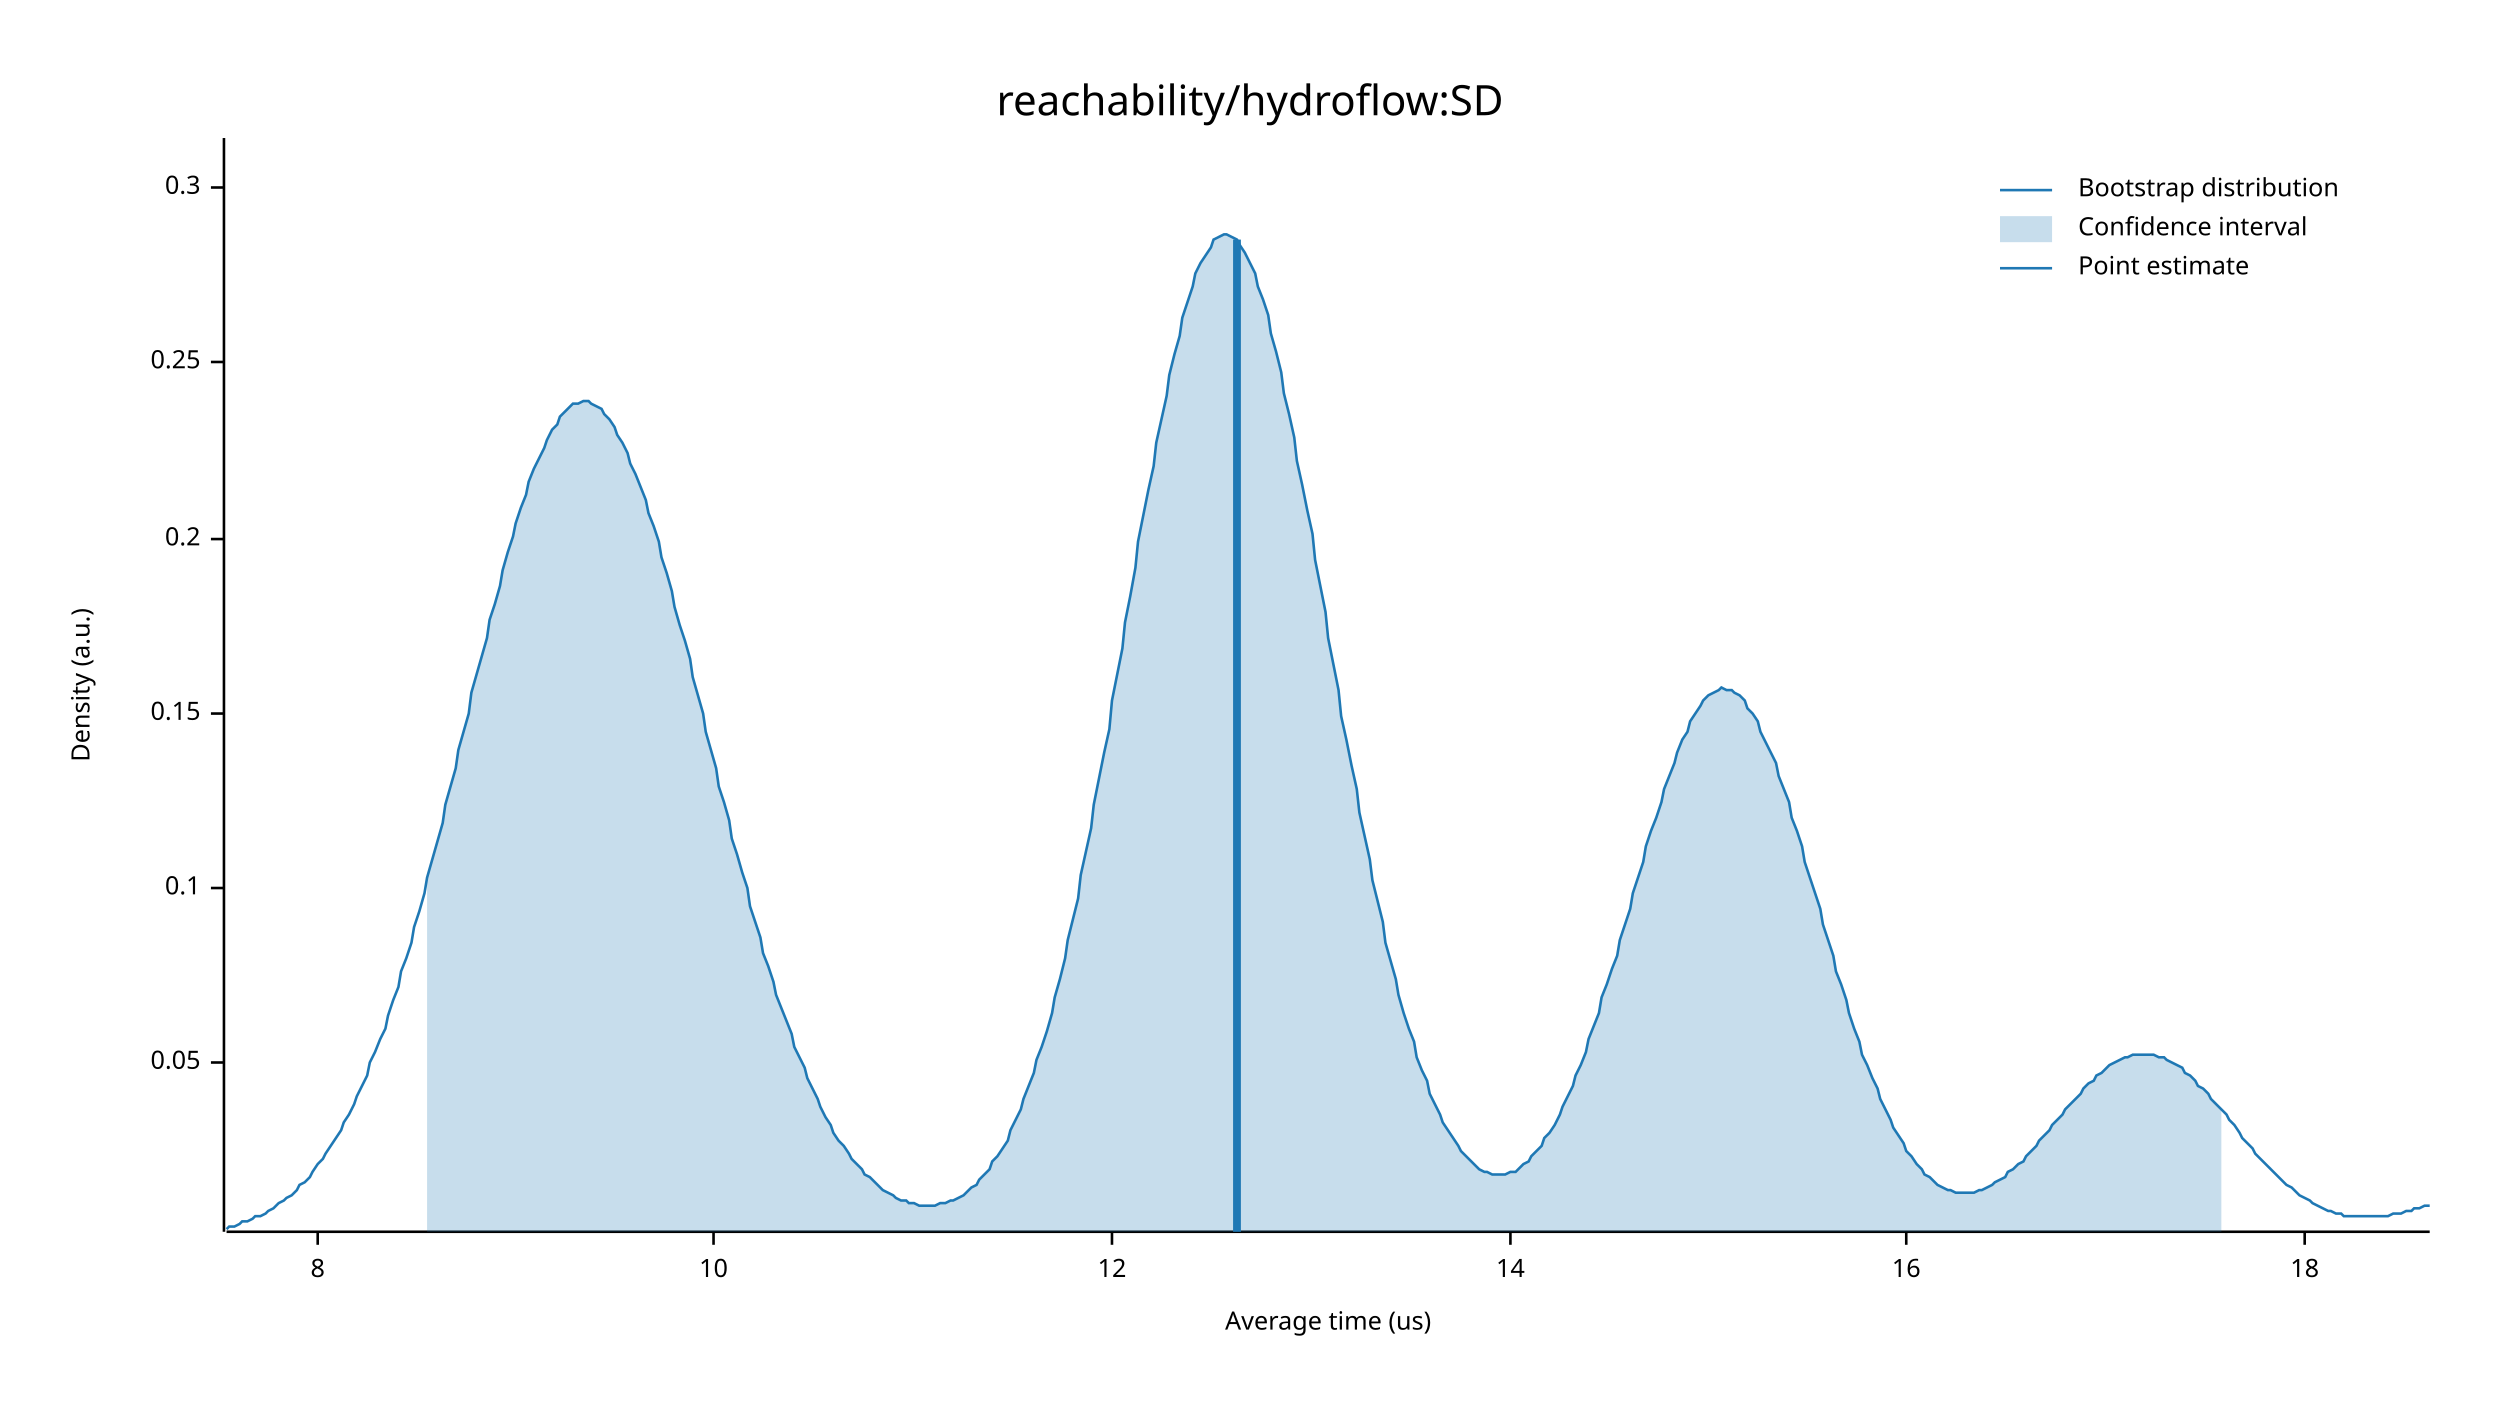
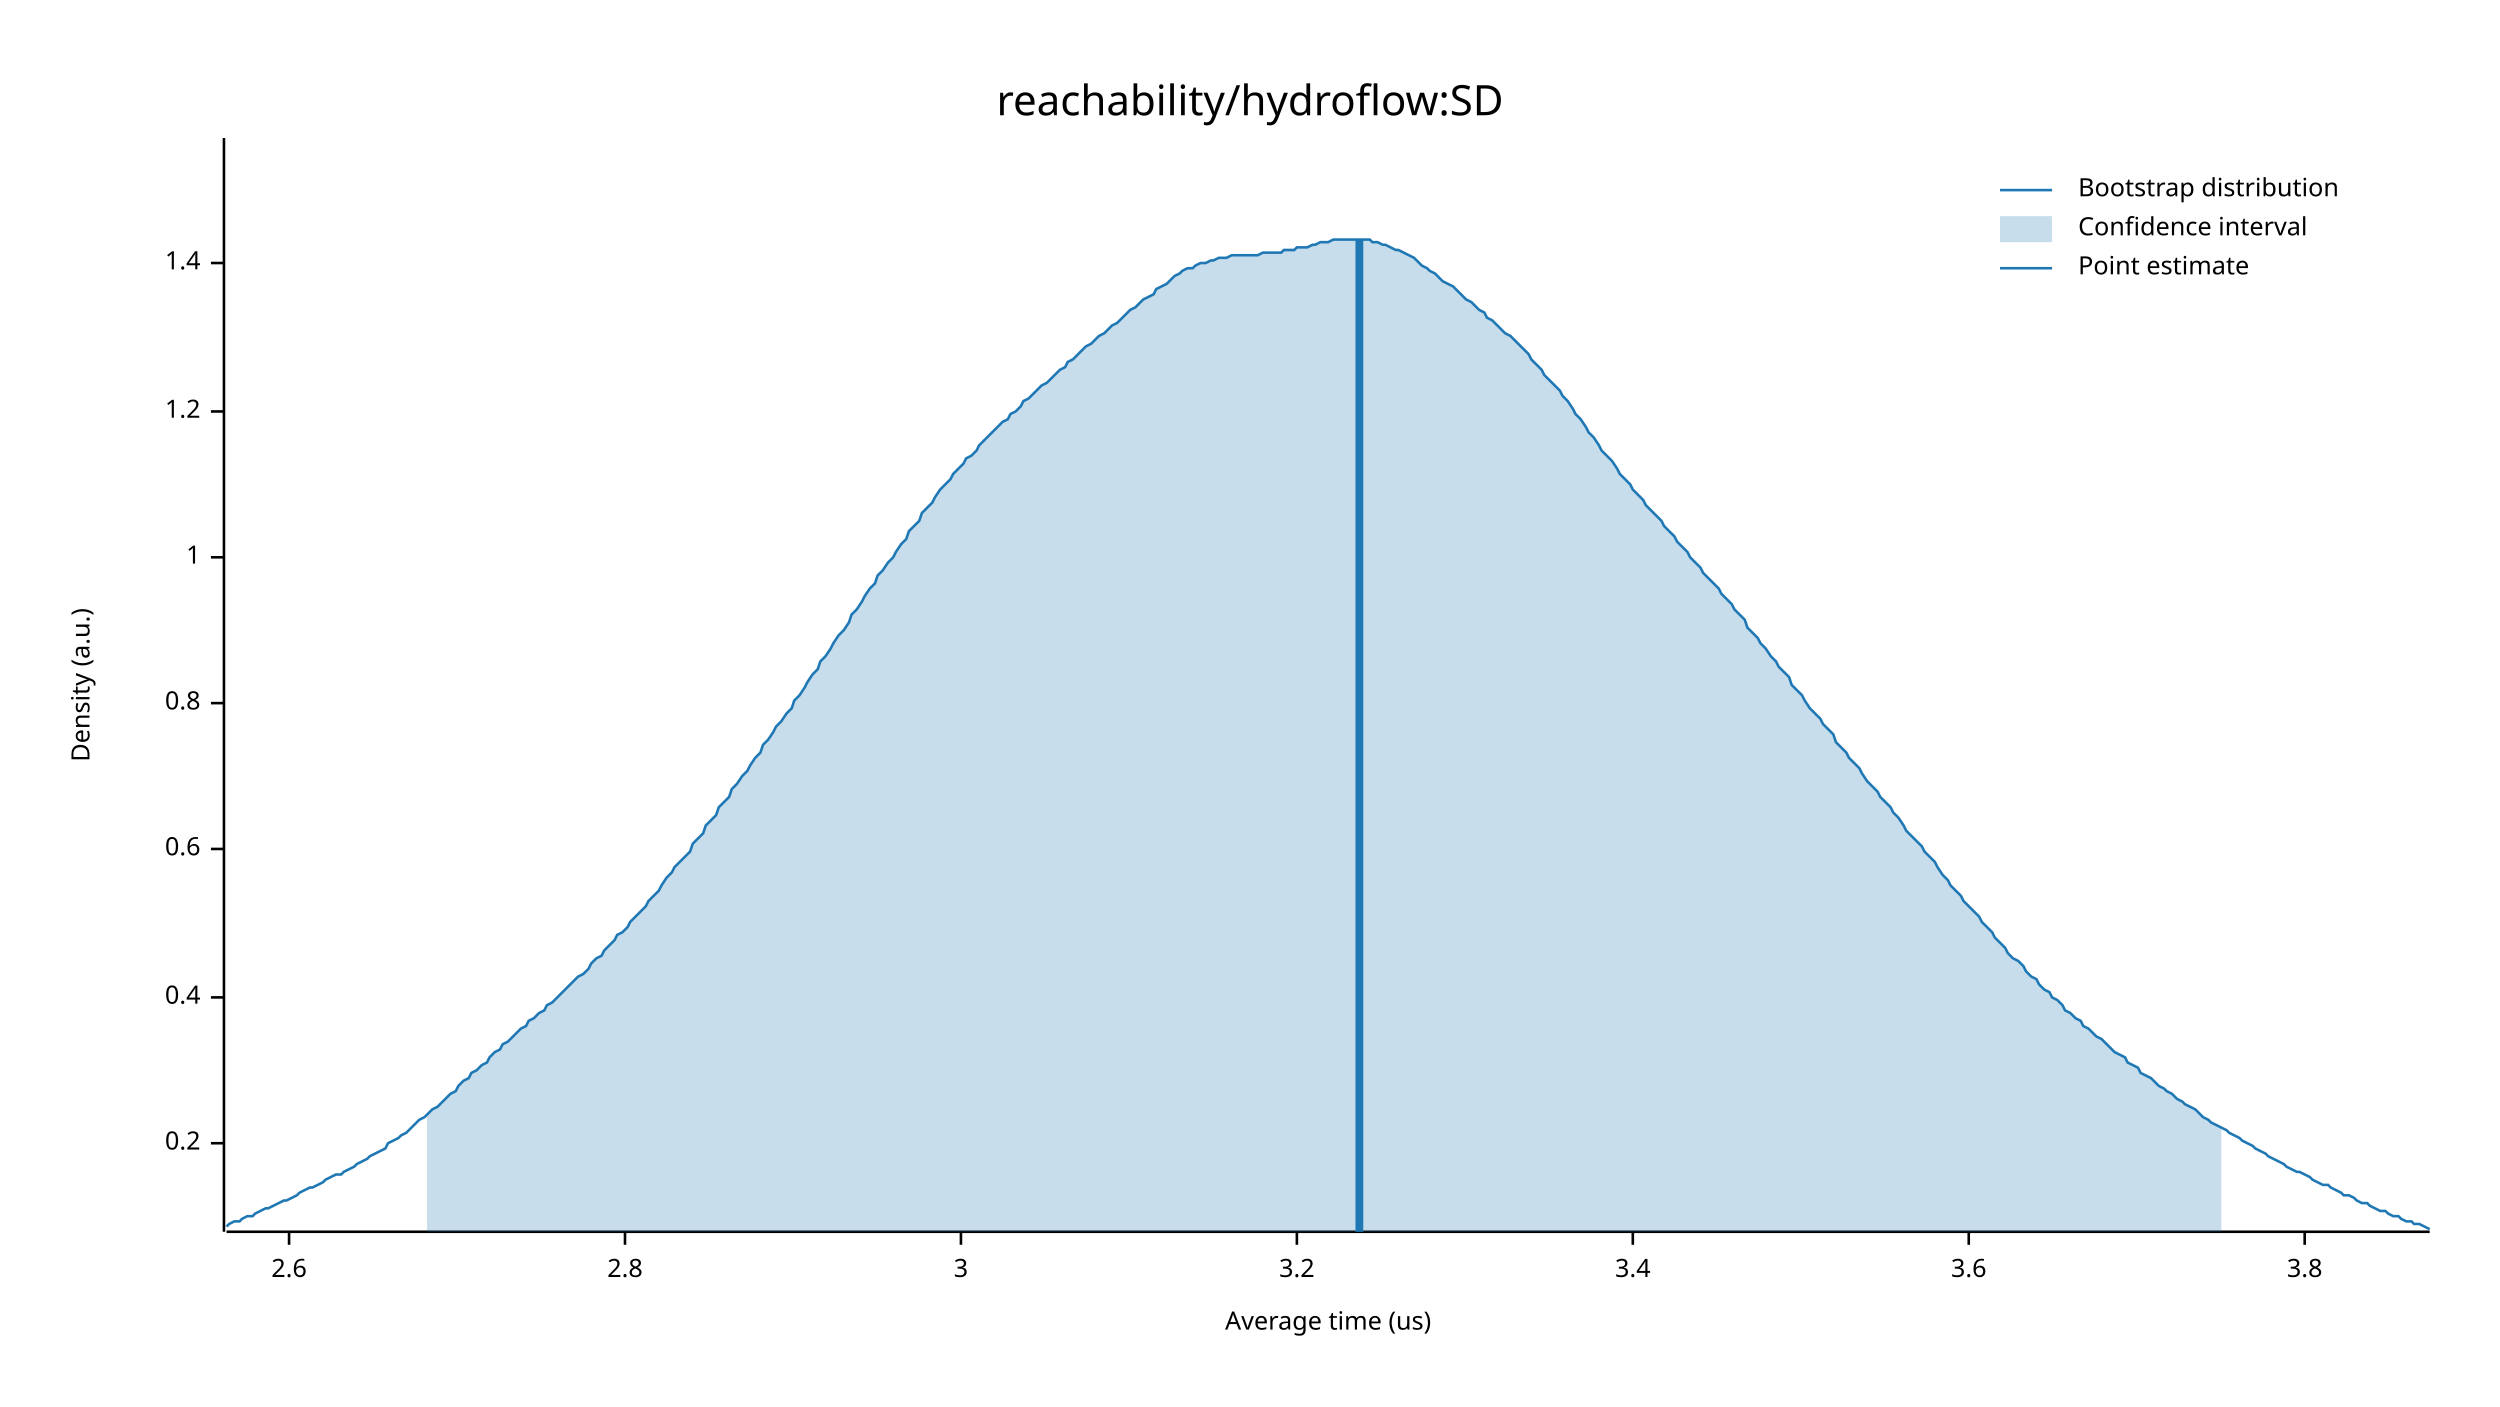
<svg xmlns="http://www.w3.org/2000/svg" width="960" height="540" viewBox="0 0 960 540">
  <text x="480" y="32" dy="0.76em" text-anchor="middle" font-family="sans-serif" font-size="16.129" opacity="1" fill="#000000">
reachability/hydroflow:SD
</text>
  <text x="27" y="263" dy="0.76em" text-anchor="middle" font-family="sans-serif" font-size="9.677" opacity="1" fill="#000000" transform="rotate(270, 27, 263)">
Density (a.u.)
</text>
  <text x="510" y="513" dy="-0.5ex" text-anchor="middle" font-family="sans-serif" font-size="9.677" opacity="1" fill="#000000">
Average time (us)
</text>
  <polyline fill="none" opacity="1" stroke="#000000" stroke-width="1" points="86,53 86,473 " />
-   <text x="77" y="408" dy="0.5ex" text-anchor="end" font-family="sans-serif" font-size="9.677" opacity="1" fill="#000000">
- 0.05
- </text>
-   <polyline fill="none" opacity="1" stroke="#000000" stroke-width="1" points="81,408 86,408 " />
-   <text x="77" y="341" dy="0.5ex" text-anchor="end" font-family="sans-serif" font-size="9.677" opacity="1" fill="#000000">
- 0.1
- </text>
-   <polyline fill="none" opacity="1" stroke="#000000" stroke-width="1" points="81,341 86,341 " />
-   <text x="77" y="274" dy="0.5ex" text-anchor="end" font-family="sans-serif" font-size="9.677" opacity="1" fill="#000000">
- 0.15
- </text>
-   <polyline fill="none" opacity="1" stroke="#000000" stroke-width="1" points="81,274 86,274 " />
-   <text x="77" y="207" dy="0.5ex" text-anchor="end" font-family="sans-serif" font-size="9.677" opacity="1" fill="#000000">
+   <text x="77" y="439" dy="0.5ex" text-anchor="end" font-family="sans-serif" font-size="9.677" opacity="1" fill="#000000">
0.2
</text>
-   <polyline fill="none" opacity="1" stroke="#000000" stroke-width="1" points="81,207 86,207 " />
-   <text x="77" y="139" dy="0.5ex" text-anchor="end" font-family="sans-serif" font-size="9.677" opacity="1" fill="#000000">
- 0.25
+   <polyline fill="none" opacity="1" stroke="#000000" stroke-width="1" points="81,439 86,439 " />
+   <text x="77" y="383" dy="0.5ex" text-anchor="end" font-family="sans-serif" font-size="9.677" opacity="1" fill="#000000">
+ 0.4
</text>
-   <polyline fill="none" opacity="1" stroke="#000000" stroke-width="1" points="81,139 86,139 " />
-   <text x="77" y="72" dy="0.5ex" text-anchor="end" font-family="sans-serif" font-size="9.677" opacity="1" fill="#000000">
- 0.3
+   <polyline fill="none" opacity="1" stroke="#000000" stroke-width="1" points="81,383 86,383 " />
+   <text x="77" y="326" dy="0.5ex" text-anchor="end" font-family="sans-serif" font-size="9.677" opacity="1" fill="#000000">
+ 0.6
</text>
-   <polyline fill="none" opacity="1" stroke="#000000" stroke-width="1" points="81,72 86,72 " />
+   <polyline fill="none" opacity="1" stroke="#000000" stroke-width="1" points="81,326 86,326 " />
+   <text x="77" y="270" dy="0.5ex" text-anchor="end" font-family="sans-serif" font-size="9.677" opacity="1" fill="#000000">
+ 0.8
+ </text>
+   <polyline fill="none" opacity="1" stroke="#000000" stroke-width="1" points="81,270 86,270 " />
+   <text x="77" y="214" dy="0.5ex" text-anchor="end" font-family="sans-serif" font-size="9.677" opacity="1" fill="#000000">
+ 1
+ </text>
+   <polyline fill="none" opacity="1" stroke="#000000" stroke-width="1" points="81,214 86,214 " />
+   <text x="77" y="158" dy="0.5ex" text-anchor="end" font-family="sans-serif" font-size="9.677" opacity="1" fill="#000000">
+ 1.2
+ </text>
+   <polyline fill="none" opacity="1" stroke="#000000" stroke-width="1" points="81,158 86,158 " />
+   <text x="77" y="101" dy="0.5ex" text-anchor="end" font-family="sans-serif" font-size="9.677" opacity="1" fill="#000000">
+ 1.4
+ </text>
+   <polyline fill="none" opacity="1" stroke="#000000" stroke-width="1" points="81,101 86,101 " />
  <polyline fill="none" opacity="1" stroke="#000000" stroke-width="1" points="87,473 933,473 " />
-   <text x="122" y="483" dy="0.76em" text-anchor="middle" font-family="sans-serif" font-size="9.677" opacity="1" fill="#000000">
- 8
+   <text x="111" y="483" dy="0.76em" text-anchor="middle" font-family="sans-serif" font-size="9.677" opacity="1" fill="#000000">
+ 2.6
</text>
-   <polyline fill="none" opacity="1" stroke="#000000" stroke-width="1" points="122,473 122,478 " />
-   <text x="274" y="483" dy="0.76em" text-anchor="middle" font-family="sans-serif" font-size="9.677" opacity="1" fill="#000000">
- 10
+   <polyline fill="none" opacity="1" stroke="#000000" stroke-width="1" points="111,473 111,478 " />
+   <text x="240" y="483" dy="0.76em" text-anchor="middle" font-family="sans-serif" font-size="9.677" opacity="1" fill="#000000">
+ 2.8
</text>
-   <polyline fill="none" opacity="1" stroke="#000000" stroke-width="1" points="274,473 274,478 " />
-   <text x="427" y="483" dy="0.76em" text-anchor="middle" font-family="sans-serif" font-size="9.677" opacity="1" fill="#000000">
- 12
+   <polyline fill="none" opacity="1" stroke="#000000" stroke-width="1" points="240,473 240,478 " />
+   <text x="369" y="483" dy="0.76em" text-anchor="middle" font-family="sans-serif" font-size="9.677" opacity="1" fill="#000000">
+ 3
</text>
-   <polyline fill="none" opacity="1" stroke="#000000" stroke-width="1" points="427,473 427,478 " />
-   <text x="580" y="483" dy="0.76em" text-anchor="middle" font-family="sans-serif" font-size="9.677" opacity="1" fill="#000000">
- 14
+   <polyline fill="none" opacity="1" stroke="#000000" stroke-width="1" points="369,473 369,478 " />
+   <text x="498" y="483" dy="0.76em" text-anchor="middle" font-family="sans-serif" font-size="9.677" opacity="1" fill="#000000">
+ 3.2
</text>
-   <polyline fill="none" opacity="1" stroke="#000000" stroke-width="1" points="580,473 580,478 " />
-   <text x="732" y="483" dy="0.76em" text-anchor="middle" font-family="sans-serif" font-size="9.677" opacity="1" fill="#000000">
- 16
+   <polyline fill="none" opacity="1" stroke="#000000" stroke-width="1" points="498,473 498,478 " />
+   <text x="627" y="483" dy="0.76em" text-anchor="middle" font-family="sans-serif" font-size="9.677" opacity="1" fill="#000000">
+ 3.4
</text>
-   <polyline fill="none" opacity="1" stroke="#000000" stroke-width="1" points="732,473 732,478 " />
+   <polyline fill="none" opacity="1" stroke="#000000" stroke-width="1" points="627,473 627,478 " />
+   <text x="756" y="483" dy="0.76em" text-anchor="middle" font-family="sans-serif" font-size="9.677" opacity="1" fill="#000000">
+ 3.6
+ </text>
+   <polyline fill="none" opacity="1" stroke="#000000" stroke-width="1" points="756,473 756,478 " />
  <text x="885" y="483" dy="0.76em" text-anchor="middle" font-family="sans-serif" font-size="9.677" opacity="1" fill="#000000">
- 18
+ 3.8
</text>
  <polyline fill="none" opacity="1" stroke="#000000" stroke-width="1" points="885,473 885,478 " />
-   <polyline fill="none" opacity="1" stroke="#1F78B4" stroke-width="1" points="87,472 88,471 90,471 92,470 93,469 95,469 97,468 98,467 100,467 102,466 103,465 105,464 107,462 109,461 110,460 112,459 114,457 115,455 117,454 119,452 120,450 122,447 124,445 125,443 127,440 129,437 131,434 132,431 134,428 136,424 137,421 139,417 141,413 142,408 144,404 146,399 148,395 149,390 151,384 153,379 154,373 156,368 158,362 159,356 161,350 163,343 164,337 166,330 168,323 170,316 171,309 173,302 175,295 176,288 178,281 180,274 181,266 183,259 185,252 187,245 188,238 190,232 192,225 193,219 195,212 197,206 198,201 200,195 202,190 203,185 205,180 207,176 209,172 210,169 212,165 214,163 215,160 217,158 219,156 220,155 222,155 224,154 226,154 227,155 229,156 231,157 232,159 234,161 236,164 237,167 239,170 241,174 242,178 244,182 246,187 248,192 249,197 251,202 253,208 254,214 256,220 258,227 259,233 261,240 263,246 265,253 266,260 268,267 270,274 271,281 273,288 275,295 276,302 278,308 280,315 281,322 283,328 285,335 287,341 288,348 290,354 292,360 293,366 295,371 297,377 298,382 300,387 302,392 304,397 305,402 307,406 309,410 310,414 312,418 314,422 315,425 317,429 319,432 320,435 322,438 324,440 326,443 327,445 329,447 331,449 332,451 334,452 336,454 337,455 339,457 341,458 343,459 344,460 346,461 348,461 349,462 351,462 353,463 354,463 356,463 358,463 359,463 361,462 363,462 365,461 366,461 368,460 370,459 371,458 373,456 375,455 376,453 378,451 380,449 381,446 383,444 385,441 387,438 388,434 390,430 392,426 393,422 395,417 397,412 398,407 400,402 402,396 404,389 405,383 407,376 409,368 410,361 412,353 414,345 415,336 417,327 419,318 420,309 422,299 424,289 426,280 427,269 429,259 431,249 432,239 434,229 436,218 437,208 439,198 441,188 443,179 444,170 446,161 448,152 449,144 451,136 453,129 454,122 456,116 458,110 459,105 461,101 463,98 465,95 466,92 468,91 470,90 471,90 473,91 475,92 476,94 478,97 480,101 482,105 483,110 485,115 487,121 488,128 490,135 492,143 493,151 495,159 497,168 498,177 500,186 502,196 504,205 505,215 507,225 509,235 510,245 512,255 514,265 515,275 517,284 519,294 521,303 522,312 524,321 526,330 527,338 529,346 531,354 532,362 534,369 536,376 537,382 539,389 541,395 543,400 544,406 546,411 548,415 549,420 551,424 553,428 554,431 556,434 558,437 560,440 561,442 563,444 565,446 566,447 568,449 570,450 571,450 573,451 575,451 576,451 578,451 580,450 582,450 583,449 585,447 587,446 588,444 590,442 592,440 593,437 595,435 597,432 599,428 600,425 602,421 604,417 605,413 607,409 609,404 610,399 612,394 614,389 615,383 617,378 619,372 621,367 622,361 624,355 626,349 627,343 629,337 631,331 632,325 634,319 636,314 638,308 639,303 641,298 643,293 644,289 646,284 648,281 649,277 651,274 653,271 654,269 656,267 658,266 660,265 661,264 663,265 665,265 666,266 668,267 670,269 671,272 673,274 675,277 676,281 678,285 680,289 682,293 683,298 685,303 687,308 688,314 690,319 692,325 693,331 695,337 697,343 699,349 700,355 702,361 704,367 705,373 707,378 709,384 710,389 712,395 714,400 715,405 717,409 719,414 721,418 722,422 724,426 726,430 727,433 729,436 731,439 732,442 734,444 736,447 738,449 739,451 741,452 743,454 744,455 746,456 748,457 749,457 751,458 753,458 754,458 756,458 758,458 760,457 761,457 763,456 765,455 766,454 768,453 770,452 771,450 773,449 775,447 777,446 778,444 780,442 782,440 783,438 785,436 787,434 788,432 790,430 792,428 793,426 795,424 797,422 799,420 800,418 802,416 804,415 805,413 807,412 809,410 810,409 812,408 814,407 816,406 817,406 819,405 821,405 822,405 824,405 826,405 827,405 829,406 831,406 832,407 834,408 836,409 838,410 839,412 841,413 843,415 844,417 846,418 848,420 849,422 851,424 853,426 855,428 856,430 858,432 860,435 861,437 863,439 865,441 866,443 868,445 870,447 871,448 873,450 875,452 877,454 878,455 880,456 882,458 883,459 885,460 887,461 888,462 890,463 892,464 894,465 895,465 897,466 899,466 900,467 902,467 904,467 905,467 907,467 909,467 910,467 912,467 914,467 916,467 917,467 919,466 921,466 922,466 924,465 926,465 927,464 929,464 931,463 933,463 " />
-   <polygon opacity="0.25" fill="#1F78B4" points="164,337 166,330 168,323 170,316 171,309 173,302 175,295 176,288 178,281 180,274 181,266 183,259 185,252 187,245 188,238 190,232 192,225 193,219 195,212 197,206 198,201 200,195 202,190 203,185 205,180 207,176 209,172 210,169 212,165 214,163 215,160 217,158 219,156 220,155 222,155 224,154 226,154 227,155 229,156 231,157 232,159 234,161 236,164 237,167 239,170 241,174 242,178 244,182 246,187 248,192 249,197 251,202 253,208 254,214 256,220 258,227 259,233 261,240 263,246 265,253 266,260 268,267 270,274 271,281 273,288 275,295 276,302 278,308 280,315 281,322 283,328 285,335 287,341 288,348 290,354 292,360 293,366 295,371 297,377 298,382 300,387 302,392 304,397 305,402 307,406 309,410 310,414 312,418 314,422 315,425 317,429 319,432 320,435 322,438 324,440 326,443 327,445 329,447 331,449 332,451 334,452 336,454 337,455 339,457 341,458 343,459 344,460 346,461 348,461 349,462 351,462 353,463 354,463 356,463 358,463 359,463 361,462 363,462 365,461 366,461 368,460 370,459 371,458 373,456 375,455 376,453 378,451 380,449 381,446 383,444 385,441 387,438 388,434 390,430 392,426 393,422 395,417 397,412 398,407 400,402 402,396 404,389 405,383 407,376 409,368 410,361 412,353 414,345 415,336 417,327 419,318 420,309 422,299 424,289 426,280 427,269 429,259 431,249 432,239 434,229 436,218 437,208 439,198 441,188 443,179 444,170 446,161 448,152 449,144 451,136 453,129 454,122 456,116 458,110 459,105 461,101 463,98 465,95 466,92 468,91 470,90 471,90 473,91 475,92 476,94 478,97 480,101 482,105 483,110 485,115 487,121 488,128 490,135 492,143 493,151 495,159 497,168 498,177 500,186 502,196 504,205 505,215 507,225 509,235 510,245 512,255 514,265 515,275 517,284 519,294 521,303 522,312 524,321 526,330 527,338 529,346 531,354 532,362 534,369 536,376 537,382 539,389 541,395 543,400 544,406 546,411 548,415 549,420 551,424 553,428 554,431 556,434 558,437 560,440 561,442 563,444 565,446 566,447 568,449 570,450 571,450 573,451 575,451 576,451 578,451 580,450 582,450 583,449 585,447 587,446 588,444 590,442 592,440 593,437 595,435 597,432 599,428 600,425 602,421 604,417 605,413 607,409 609,404 610,399 612,394 614,389 615,383 617,378 619,372 621,367 622,361 624,355 626,349 627,343 629,337 631,331 632,325 634,319 636,314 638,308 639,303 641,298 643,293 644,289 646,284 648,281 649,277 651,274 653,271 654,269 656,267 658,266 660,265 661,264 663,265 665,265 666,266 668,267 670,269 671,272 673,274 675,277 676,281 678,285 680,289 682,293 683,298 685,303 687,308 688,314 690,319 692,325 693,331 695,337 697,343 699,349 700,355 702,361 704,367 705,373 707,378 709,384 710,389 712,395 714,400 715,405 717,409 719,414 721,418 722,422 724,426 726,430 727,433 729,436 731,439 732,442 734,444 736,447 738,449 739,451 741,452 743,454 744,455 746,456 748,457 749,457 751,458 753,458 754,458 756,458 758,458 760,457 761,457 763,456 765,455 766,454 768,453 770,452 771,450 773,449 775,447 777,446 778,444 780,442 782,440 783,438 785,436 787,434 788,432 790,430 792,428 793,426 795,424 797,422 799,420 800,418 802,416 804,415 805,413 807,412 809,410 810,409 812,408 814,407 816,406 817,406 819,405 821,405 822,405 824,405 826,405 827,405 829,406 831,406 832,407 834,408 836,409 838,410 839,412 841,413 843,415 844,417 846,418 848,420 849,422 851,424 853,426 853,473 164,473 " />
-   <polyline fill="none" opacity="1" stroke="#1F78B4" stroke-width="3" points="475,473 475,92 " />
+   <polyline fill="none" opacity="1" stroke="#1F78B4" stroke-width="1" points="87,471 88,470 90,469 92,469 93,468 95,467 97,467 98,466 100,465 102,464 103,464 105,463 107,462 109,461 110,461 112,460 114,459 115,458 117,457 119,456 120,456 122,455 124,454 125,453 127,452 129,451 131,451 132,450 134,449 136,448 137,447 139,446 141,445 142,444 144,443 146,442 148,441 149,439 151,438 153,437 154,436 156,435 158,433 159,432 161,430 163,429 164,428 166,426 168,425 170,423 171,422 173,420 175,419 176,417 178,415 180,414 181,412 183,411 185,409 187,408 188,406 190,404 192,403 193,401 195,400 197,398 198,397 200,395 202,394 203,392 205,391 207,389 209,388 210,386 212,385 214,383 215,382 217,380 219,378 220,377 222,375 224,374 226,372 227,370 229,368 231,367 232,365 234,363 236,361 237,359 239,358 241,356 242,354 244,352 246,350 248,348 249,346 251,344 253,342 254,340 256,337 258,335 259,333 261,331 263,329 265,327 266,324 268,322 270,320 271,317 273,315 275,313 276,310 278,308 280,306 281,303 283,301 285,298 287,296 288,294 290,291 292,289 293,286 295,284 297,281 298,279 300,277 302,274 304,272 305,269 307,267 309,264 310,262 312,259 314,257 315,254 317,252 319,249 320,247 322,244 324,242 326,239 327,236 329,234 331,231 332,229 334,226 336,224 337,221 339,219 341,216 343,214 344,212 346,209 348,207 349,204 351,202 353,200 354,197 356,195 358,193 359,191 361,188 363,186 365,184 366,182 368,180 370,178 371,176 373,175 375,173 376,171 378,169 380,167 381,166 383,164 385,162 387,161 388,159 390,158 392,156 393,154 395,153 397,151 398,150 400,148 402,147 404,145 405,144 407,142 409,141 410,139 412,138 414,136 415,135 417,133 419,132 420,131 422,129 424,128 426,126 427,125 429,124 431,122 432,121 434,119 436,118 437,117 439,115 441,114 443,113 444,111 446,110 448,109 449,108 451,106 453,105 454,104 456,103 458,103 459,102 461,101 463,101 465,100 466,100 468,99 470,99 471,99 473,98 475,98 476,98 478,98 480,98 482,98 483,98 485,97 487,97 488,97 490,97 492,97 493,96 495,96 497,96 498,95 500,95 502,95 504,94 505,94 507,93 509,93 510,93 512,92 514,92 515,92 517,92 519,92 521,92 522,92 524,92 526,92 527,93 529,93 531,94 532,94 534,95 536,96 537,96 539,97 541,98 543,99 544,100 546,102 548,103 549,104 551,105 553,107 554,108 556,109 558,110 560,112 561,113 563,115 565,116 566,117 568,119 570,120 571,122 573,123 575,125 576,126 578,128 580,129 582,131 583,132 585,134 587,136 588,138 590,140 592,142 593,144 595,146 597,148 599,150 600,152 602,154 604,157 605,159 607,161 609,164 610,166 612,168 614,171 615,173 617,175 619,177 621,180 622,182 624,184 626,186 627,188 629,190 631,192 632,194 634,196 636,198 638,200 639,202 641,204 643,206 644,208 646,210 648,212 649,214 651,216 653,218 654,220 656,222 658,224 660,226 661,228 663,230 665,232 666,234 668,236 670,238 671,241 673,243 675,245 676,247 678,249 680,252 682,254 683,256 685,258 687,260 688,263 690,265 692,267 693,269 695,272 697,274 699,276 700,278 702,280 704,282 705,285 707,287 709,289 710,291 712,293 714,295 715,297 717,300 719,302 721,304 722,306 724,308 726,310 727,312 729,314 731,317 732,319 734,321 736,323 738,325 739,327 741,329 743,331 744,333 746,336 748,338 749,340 751,342 753,344 754,346 756,348 758,350 760,352 761,354 763,356 765,358 766,360 768,362 770,364 771,366 773,368 775,369 777,371 778,373 780,375 782,376 783,378 785,380 787,381 788,383 790,384 792,386 793,388 795,389 797,391 799,392 800,394 802,395 804,397 805,398 807,399 809,401 810,402 812,404 814,405 816,406 817,408 819,409 821,410 822,412 824,413 826,414 827,415 829,417 831,418 832,419 834,420 836,422 838,423 839,424 841,425 843,426 844,427 846,429 848,430 849,431 851,432 853,433 855,434 856,435 858,436 860,437 861,438 863,439 865,440 866,441 868,442 870,443 871,444 873,445 875,446 877,447 878,448 880,449 882,450 883,450 885,451 887,452 888,453 890,454 892,455 894,455 895,456 897,457 899,458 900,459 902,459 904,460 905,461 907,462 909,462 910,463 912,464 914,465 916,465 917,466 919,467 921,467 922,468 924,469 926,469 927,470 929,470 931,471 933,472 " />
+   <polygon opacity="0.25" fill="#1F78B4" points="164,428 166,426 168,425 170,423 171,422 173,420 175,419 176,417 178,415 180,414 181,412 183,411 185,409 187,408 188,406 190,404 192,403 193,401 195,400 197,398 198,397 200,395 202,394 203,392 205,391 207,389 209,388 210,386 212,385 214,383 215,382 217,380 219,378 220,377 222,375 224,374 226,372 227,370 229,368 231,367 232,365 234,363 236,361 237,359 239,358 241,356 242,354 244,352 246,350 248,348 249,346 251,344 253,342 254,340 256,337 258,335 259,333 261,331 263,329 265,327 266,324 268,322 270,320 271,317 273,315 275,313 276,310 278,308 280,306 281,303 283,301 285,298 287,296 288,294 290,291 292,289 293,286 295,284 297,281 298,279 300,277 302,274 304,272 305,269 307,267 309,264 310,262 312,259 314,257 315,254 317,252 319,249 320,247 322,244 324,242 326,239 327,236 329,234 331,231 332,229 334,226 336,224 337,221 339,219 341,216 343,214 344,212 346,209 348,207 349,204 351,202 353,200 354,197 356,195 358,193 359,191 361,188 363,186 365,184 366,182 368,180 370,178 371,176 373,175 375,173 376,171 378,169 380,167 381,166 383,164 385,162 387,161 388,159 390,158 392,156 393,154 395,153 397,151 398,150 400,148 402,147 404,145 405,144 407,142 409,141 410,139 412,138 414,136 415,135 417,133 419,132 420,131 422,129 424,128 426,126 427,125 429,124 431,122 432,121 434,119 436,118 437,117 439,115 441,114 443,113 444,111 446,110 448,109 449,108 451,106 453,105 454,104 456,103 458,103 459,102 461,101 463,101 465,100 466,100 468,99 470,99 471,99 473,98 475,98 476,98 478,98 480,98 482,98 483,98 485,97 487,97 488,97 490,97 492,97 493,96 495,96 497,96 498,95 500,95 502,95 504,94 505,94 507,93 509,93 510,93 512,92 514,92 515,92 517,92 519,92 521,92 522,92 524,92 526,92 527,93 529,93 531,94 532,94 534,95 536,96 537,96 539,97 541,98 543,99 544,100 546,102 548,103 549,104 551,105 553,107 554,108 556,109 558,110 560,112 561,113 563,115 565,116 566,117 568,119 570,120 571,122 573,123 575,125 576,126 578,128 580,129 582,131 583,132 585,134 587,136 588,138 590,140 592,142 593,144 595,146 597,148 599,150 600,152 602,154 604,157 605,159 607,161 609,164 610,166 612,168 614,171 615,173 617,175 619,177 621,180 622,182 624,184 626,186 627,188 629,190 631,192 632,194 634,196 636,198 638,200 639,202 641,204 643,206 644,208 646,210 648,212 649,214 651,216 653,218 654,220 656,222 658,224 660,226 661,228 663,230 665,232 666,234 668,236 670,238 671,241 673,243 675,245 676,247 678,249 680,252 682,254 683,256 685,258 687,260 688,263 690,265 692,267 693,269 695,272 697,274 699,276 700,278 702,280 704,282 705,285 707,287 709,289 710,291 712,293 714,295 715,297 717,300 719,302 721,304 722,306 724,308 726,310 727,312 729,314 731,317 732,319 734,321 736,323 738,325 739,327 741,329 743,331 744,333 746,336 748,338 749,340 751,342 753,344 754,346 756,348 758,350 760,352 761,354 763,356 765,358 766,360 768,362 770,364 771,366 773,368 775,369 777,371 778,373 780,375 782,376 783,378 785,380 787,381 788,383 790,384 792,386 793,388 795,389 797,391 799,392 800,394 802,395 804,397 805,398 807,399 809,401 810,402 812,404 814,405 816,406 817,408 819,409 821,410 822,412 824,413 826,414 827,415 829,417 831,418 832,419 834,420 836,422 838,423 839,424 841,425 843,426 844,427 846,429 848,430 849,431 851,432 853,433 853,473 164,473 " />
+   <polyline fill="none" opacity="1" stroke="#1F78B4" stroke-width="3" points="522,473 522,92 " />
  <text x="798" y="68" dy="0.76em" text-anchor="start" font-family="sans-serif" font-size="9.677" opacity="1" fill="#000000">
Bootstrap distribution
</text>
  <text x="798" y="83" dy="0.76em" text-anchor="start" font-family="sans-serif" font-size="9.677" opacity="1" fill="#000000">
Confidence interval
</text>
  <text x="798" y="98" dy="0.76em" text-anchor="start" font-family="sans-serif" font-size="9.677" opacity="1" fill="#000000">
Point estimate
</text>
  <polyline fill="none" opacity="1" stroke="#1F78B4" stroke-width="1" points="768,73 788,73 " />
  <rect x="768" y="83" width="20" height="10" opacity="0.25" fill="#1F78B4" stroke="none" />
  <polyline fill="none" opacity="1" stroke="#1F78B4" stroke-width="1" points="768,103 788,103 " />
</svg>
